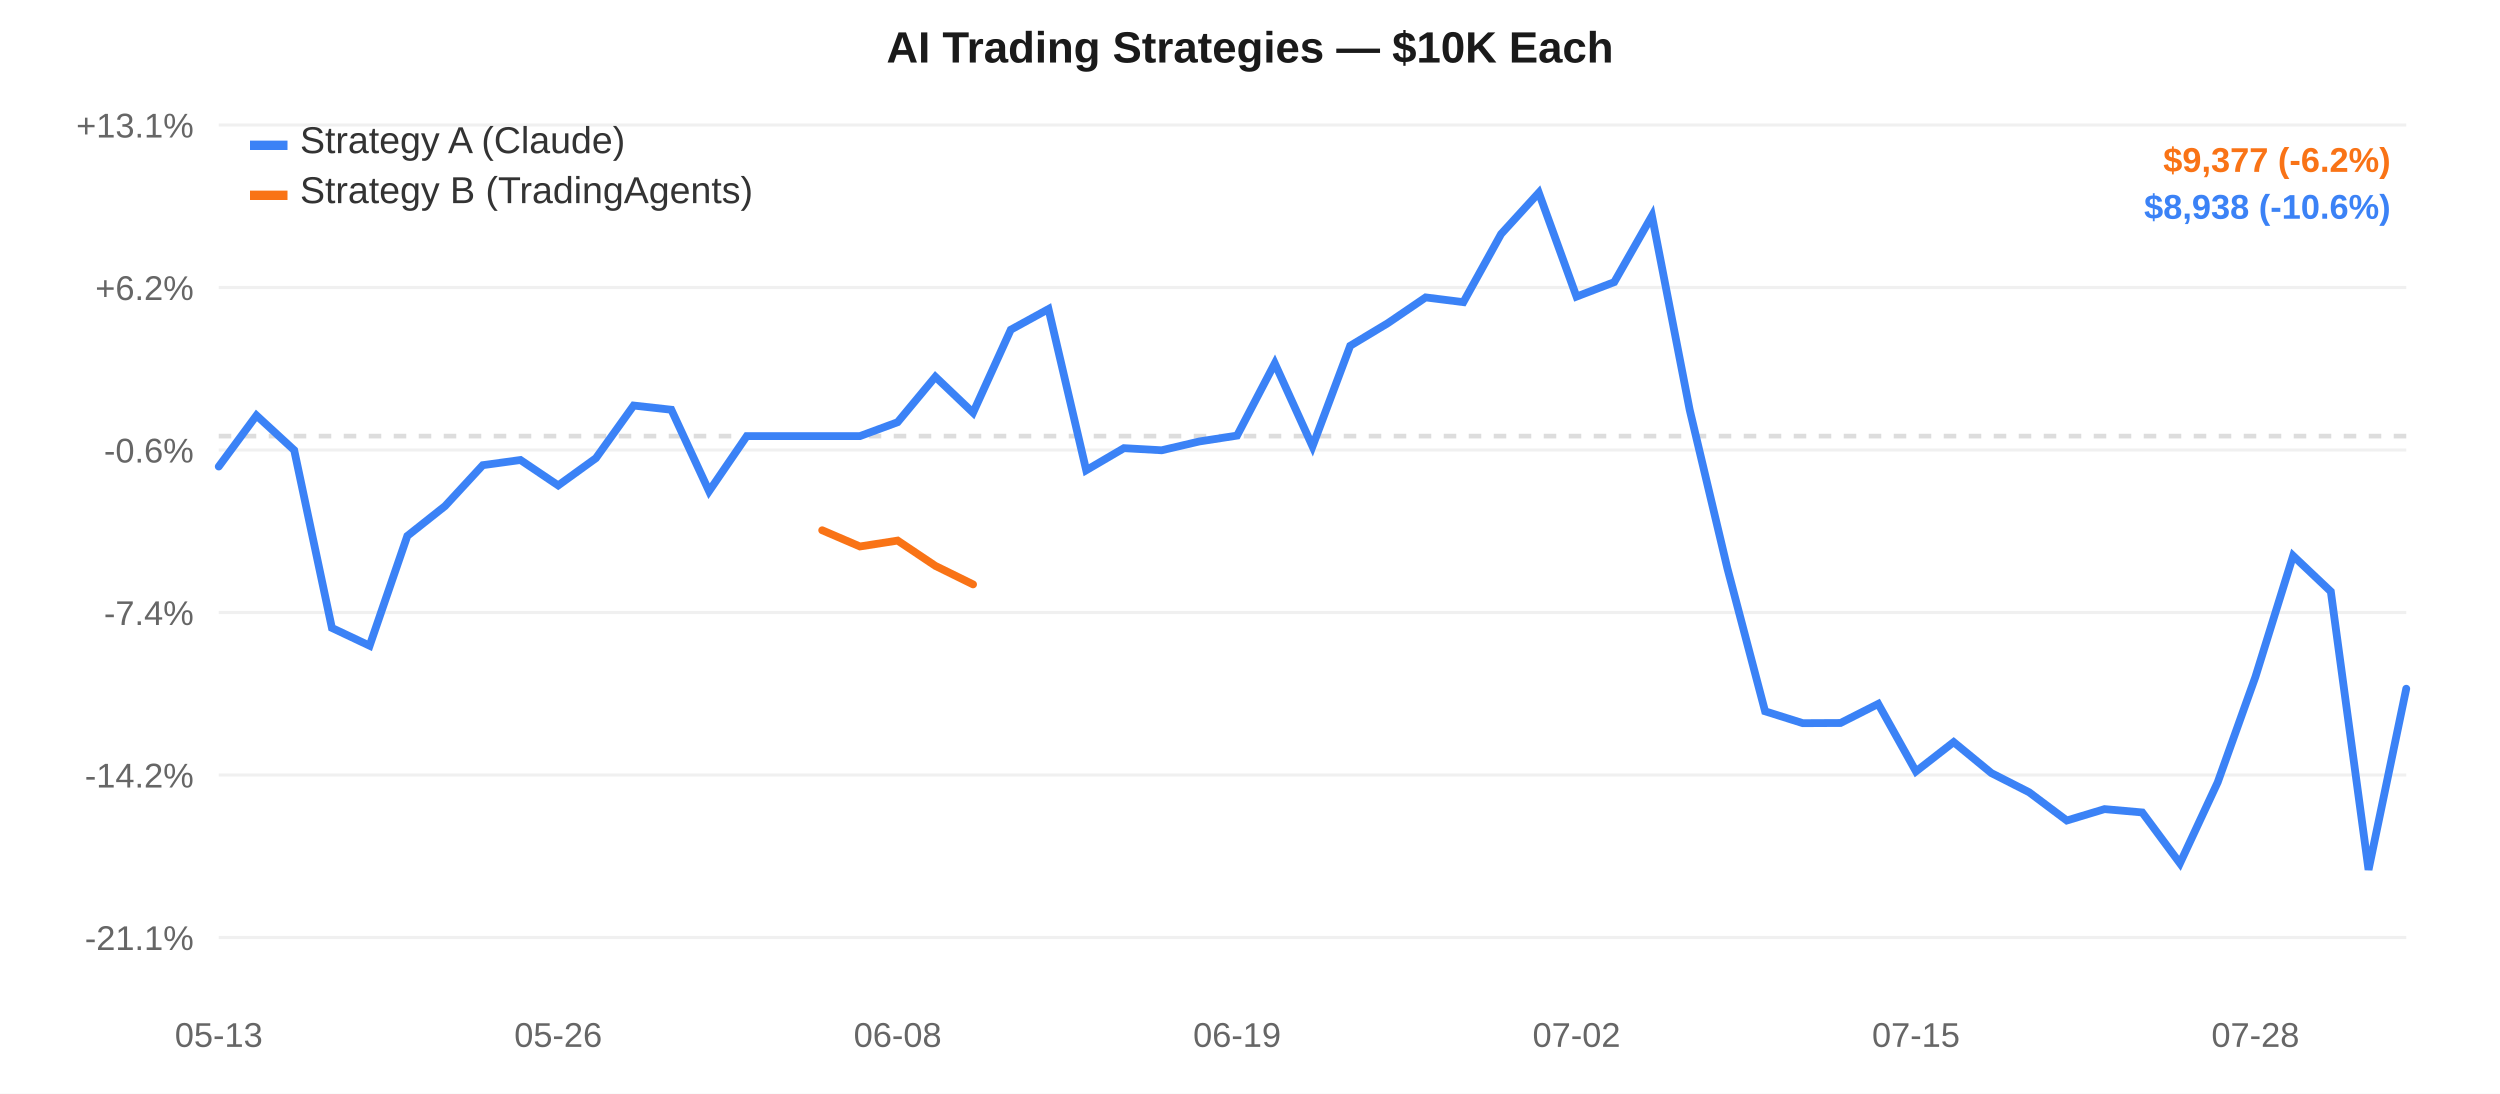
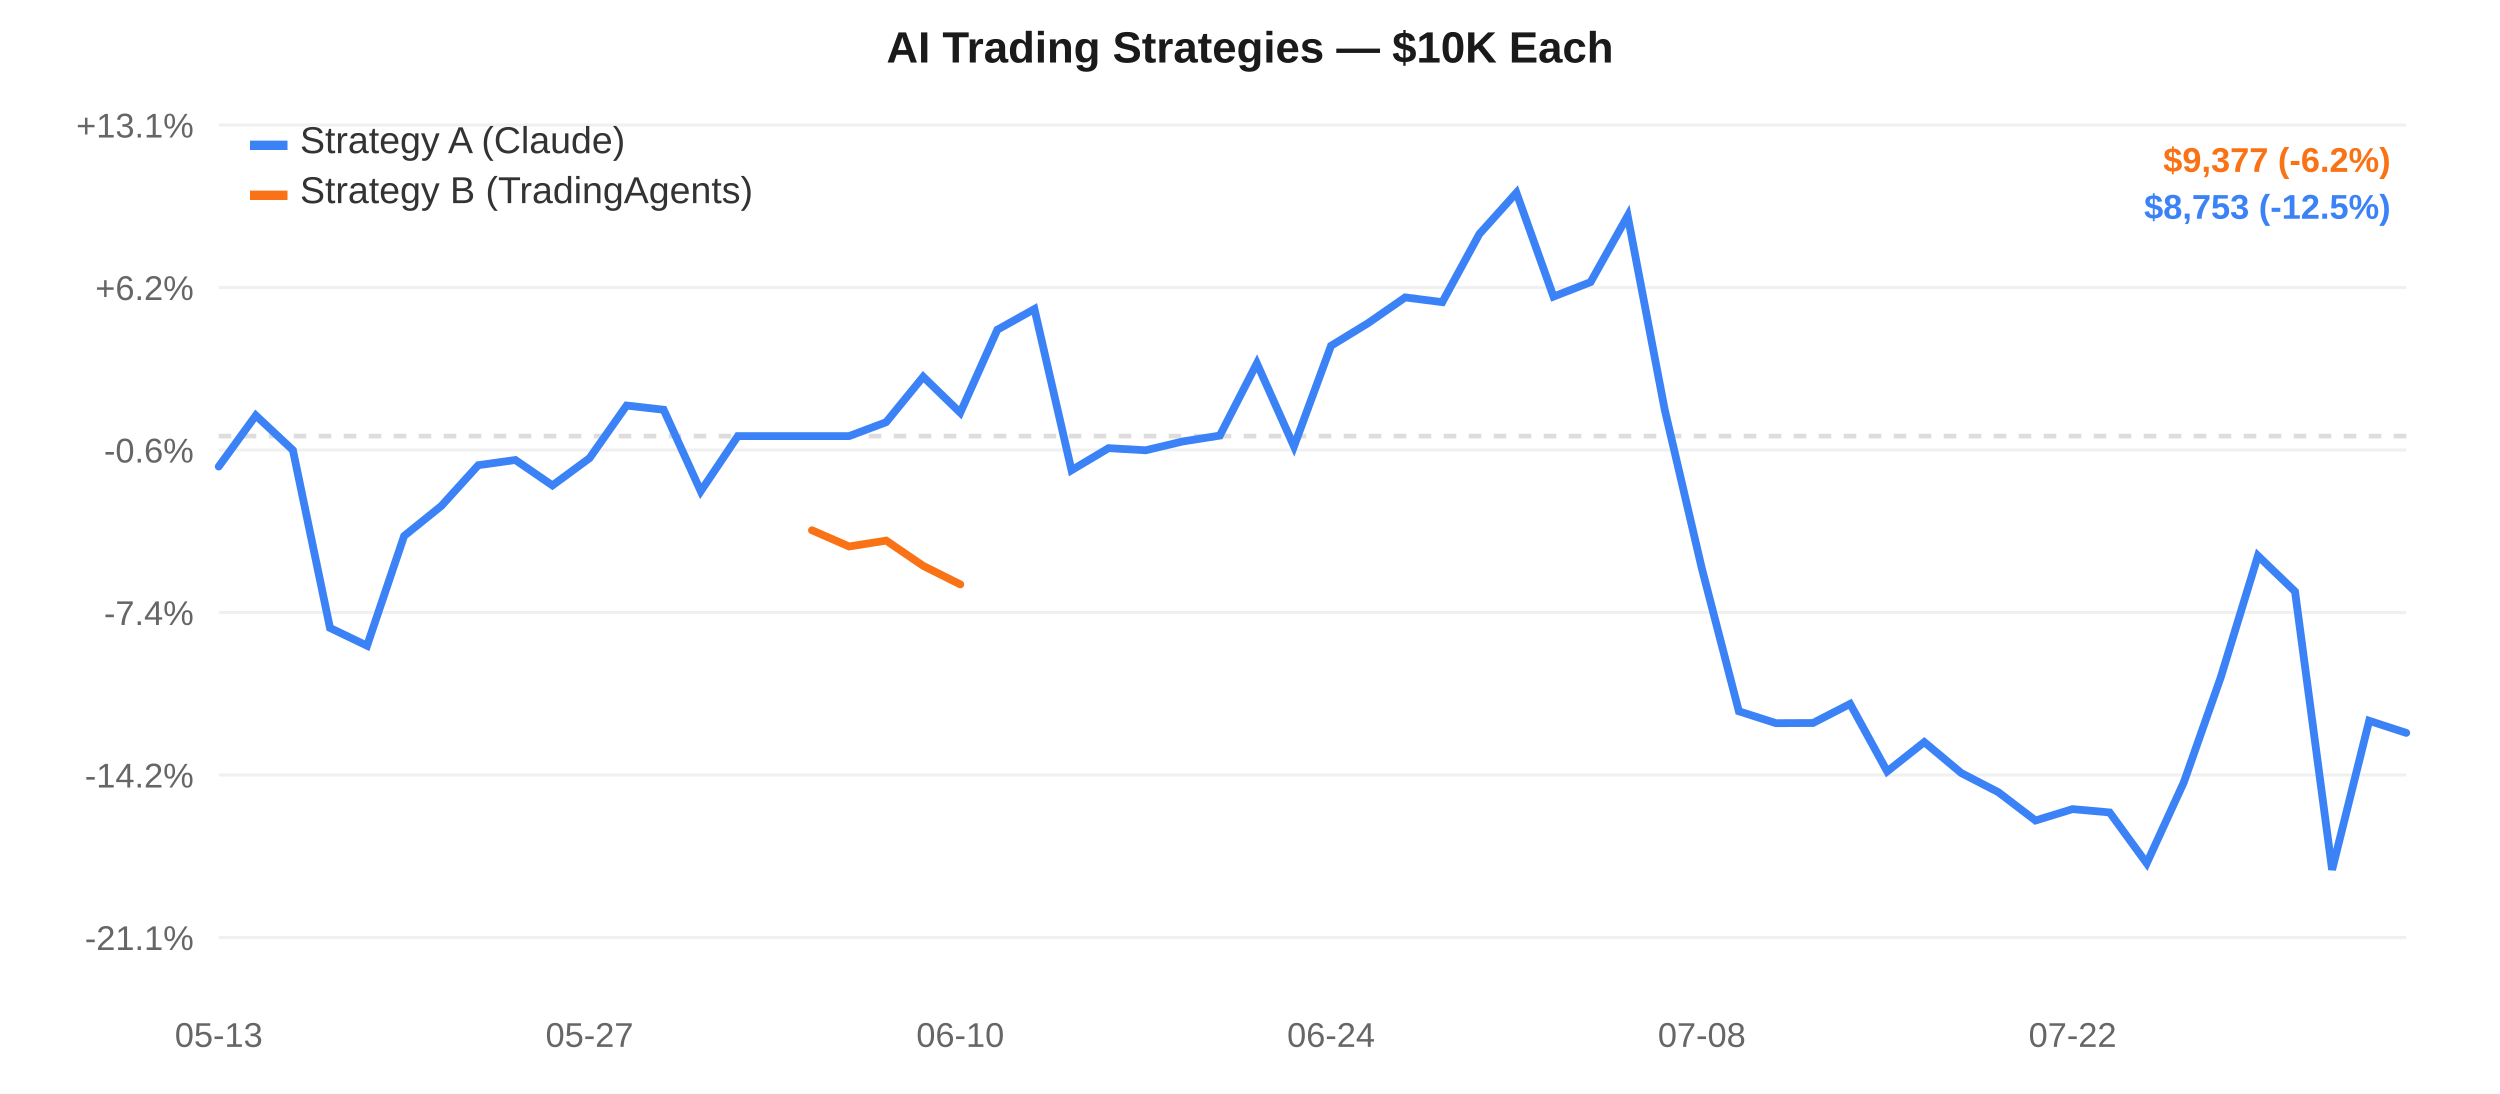
<svg xmlns="http://www.w3.org/2000/svg" width="800" height="350" style="font-family:-apple-system,Arial,sans-serif;">
  <rect width="800" height="350" fill="#ffffff" />
  <line x1="70" y1="40.0" x2="770" y2="40.0" stroke="#f0f0f0" stroke-width="1" />
  <text x="62" y="44.0" text-anchor="end" fill="#666" font-size="11">+13.1%</text>
  <line x1="70" y1="92.0" x2="770" y2="92.0" stroke="#f0f0f0" stroke-width="1" />
  <text x="62" y="96.0" text-anchor="end" fill="#666" font-size="11">+6.2%</text>
  <line x1="70" y1="144.0" x2="770" y2="144.0" stroke="#f0f0f0" stroke-width="1" />
  <text x="62" y="148.0" text-anchor="end" fill="#666" font-size="11">-0.6%</text>
  <line x1="70" y1="196.0" x2="770" y2="196.0" stroke="#f0f0f0" stroke-width="1" />
  <text x="62" y="200.0" text-anchor="end" fill="#666" font-size="11">-7.4%</text>
  <line x1="70" y1="248.0" x2="770" y2="248.0" stroke="#f0f0f0" stroke-width="1" />
  <text x="62" y="252.0" text-anchor="end" fill="#666" font-size="11">-14.2%</text>
  <line x1="70" y1="300.0" x2="770" y2="300.0" stroke="#f0f0f0" stroke-width="1" />
  <text x="62" y="304.0" text-anchor="end" fill="#666" font-size="11">-21.1%</text>
  <line x1="70" y1="139.555" x2="770" y2="139.555" stroke="#ddd" stroke-width="1.5" stroke-dasharray="4,4" />
  <text x="70.0" y="335" text-anchor="middle" fill="#666" font-size="11">05-13</text>
-   <text x="178.621" y="335" text-anchor="middle" fill="#666" font-size="11">05-26</text>
-   <text x="287.241" y="335" text-anchor="middle" fill="#666" font-size="11">06-08</text>
-   <text x="395.862" y="335" text-anchor="middle" fill="#666" font-size="11">06-19</text>
-   <text x="504.483" y="335" text-anchor="middle" fill="#666" font-size="11">07-02</text>
-   <text x="613.103" y="335" text-anchor="middle" fill="#666" font-size="11">07-15</text>
-   <text x="721.724" y="335" text-anchor="middle" fill="#666" font-size="11">07-28</text>
-   <path d="M 70.0,149.284 L 82.069,132.939 L 94.138,144.046 L 106.207,200.933 L 118.276,206.634 L 130.345,171.497 L 142.414,161.94 L 154.483,148.858 L 166.552,147.202 L 178.621,155.336 L 190.69,146.617 L 202.759,129.773 L 214.828,131.118 L 226.897,157.194 L 238.966,139.555 L 251.034,139.555 L 263.103,139.555 L 275.172,139.555 L 287.241,135.101 L 299.31,120.565 L 311.379,132.07 L 323.448,105.512 L 335.517,98.893 L 347.586,150.474 L 359.655,143.41 L 371.724,144.089 L 383.793,141.266 L 395.862,139.39 L 407.931,116.27 L 420.0,142.844 L 432.069,110.649 L 444.138,103.393 L 456.207,95.169 L 468.276,96.69 L 480.345,74.889 L 492.414,61.667 L 504.483,94.915 L 516.552,90.277 L 528.621,69.08 L 540.69,131.112 L 552.759,181.854 L 564.828,227.611 L 576.897,231.418 L 588.966,231.358 L 601.034,225.244 L 613.103,246.86 L 625.172,237.467 L 637.241,247.384 L 649.31,253.521 L 661.379,262.564 L 673.448,258.915 L 685.517,259.985 L 697.586,276.263 L 709.655,250.357 L 721.724,216.634 L 733.793,177.851 L 745.862,189.285 L 757.931,278.333 L 770.0,220.393" fill="none" stroke="#3b82f6" stroke-width="2.5" stroke-linecap="round" />
-   <path d="M 263.103,169.685 L 275.172,174.871 L 287.241,172.986 L 299.31,181.078 L 311.379,187.006" fill="none" stroke="#f97316" stroke-width="2.5" stroke-linecap="round" />
+   <text x="188.644" y="335" text-anchor="middle" fill="#666" font-size="11">05-27</text>
+   <text x="307.288" y="335" text-anchor="middle" fill="#666" font-size="11">06-10</text>
+   <text x="425.932" y="335" text-anchor="middle" fill="#666" font-size="11">06-24</text>
+   <text x="544.576" y="335" text-anchor="middle" fill="#666" font-size="11">07-08</text>
+   <text x="663.22" y="335" text-anchor="middle" fill="#666" font-size="11">07-22</text>
+   <path d="M 70.0,149.284 L 81.864,132.939 L 93.729,144.046 L 105.593,200.933 L 117.458,206.634 L 129.322,171.497 L 141.186,161.94 L 153.051,148.858 L 164.915,147.202 L 176.78,155.336 L 188.644,146.617 L 200.508,129.773 L 212.373,131.118 L 224.237,157.194 L 236.102,139.555 L 247.966,139.555 L 259.831,139.555 L 271.695,139.555 L 283.559,135.101 L 295.424,120.565 L 307.288,132.07 L 319.153,105.512 L 331.017,98.893 L 342.881,150.474 L 354.746,143.41 L 366.61,144.089 L 378.475,141.266 L 390.339,139.39 L 402.203,116.27 L 414.068,142.844 L 425.932,110.649 L 437.797,103.393 L 449.661,95.169 L 461.525,96.69 L 473.39,74.889 L 485.254,61.667 L 497.119,94.915 L 508.983,90.277 L 520.847,69.08 L 532.712,131.112 L 544.576,181.854 L 556.441,227.611 L 568.305,231.418 L 580.169,231.358 L 592.034,225.244 L 603.898,246.86 L 615.763,237.467 L 627.627,247.384 L 639.492,253.521 L 651.356,262.564 L 663.22,258.915 L 675.085,259.985 L 686.949,276.263 L 698.814,250.357 L 710.678,216.634 L 722.542,177.851 L 734.407,189.285 L 746.271,278.333 L 758.136,230.657 L 770.0,234.523" fill="none" stroke="#3b82f6" stroke-width="2.5" stroke-linecap="round" />
+   <path d="M 259.831,169.685 L 271.695,174.871 L 283.559,172.986 L 295.424,181.078 L 307.288,187.006" fill="none" stroke="#f97316" stroke-width="2.5" stroke-linecap="round" />
  <rect x="80" y="45" width="12" height="3" fill="#3b82f6" />
  <text x="96" y="49" fill="#333" font-size="12">Strategy A (Claude)</text>
  <rect x="80" y="61" width="12" height="3" fill="#f97316" />
  <text x="96" y="65" fill="#333" font-size="12">Strategy B (TradingAgents)</text>
  <text x="400.0" y="20" text-anchor="middle" fill="#1a1a1a" font-size="14" font-weight="600">AI Trading Strategies — $10K Each</text>
  <text x="765" y="55" text-anchor="end" fill="#f97316" font-size="11" font-weight="600">$9,377 (-6.2%)</text>
-   <text x="765" y="70" text-anchor="end" fill="#3b82f6" font-size="11" font-weight="600">$8,938 (-10.6%)</text>
+   <text x="765" y="70" text-anchor="end" fill="#3b82f6" font-size="11" font-weight="600">$8,753 (-12.5%)</text>
</svg>
